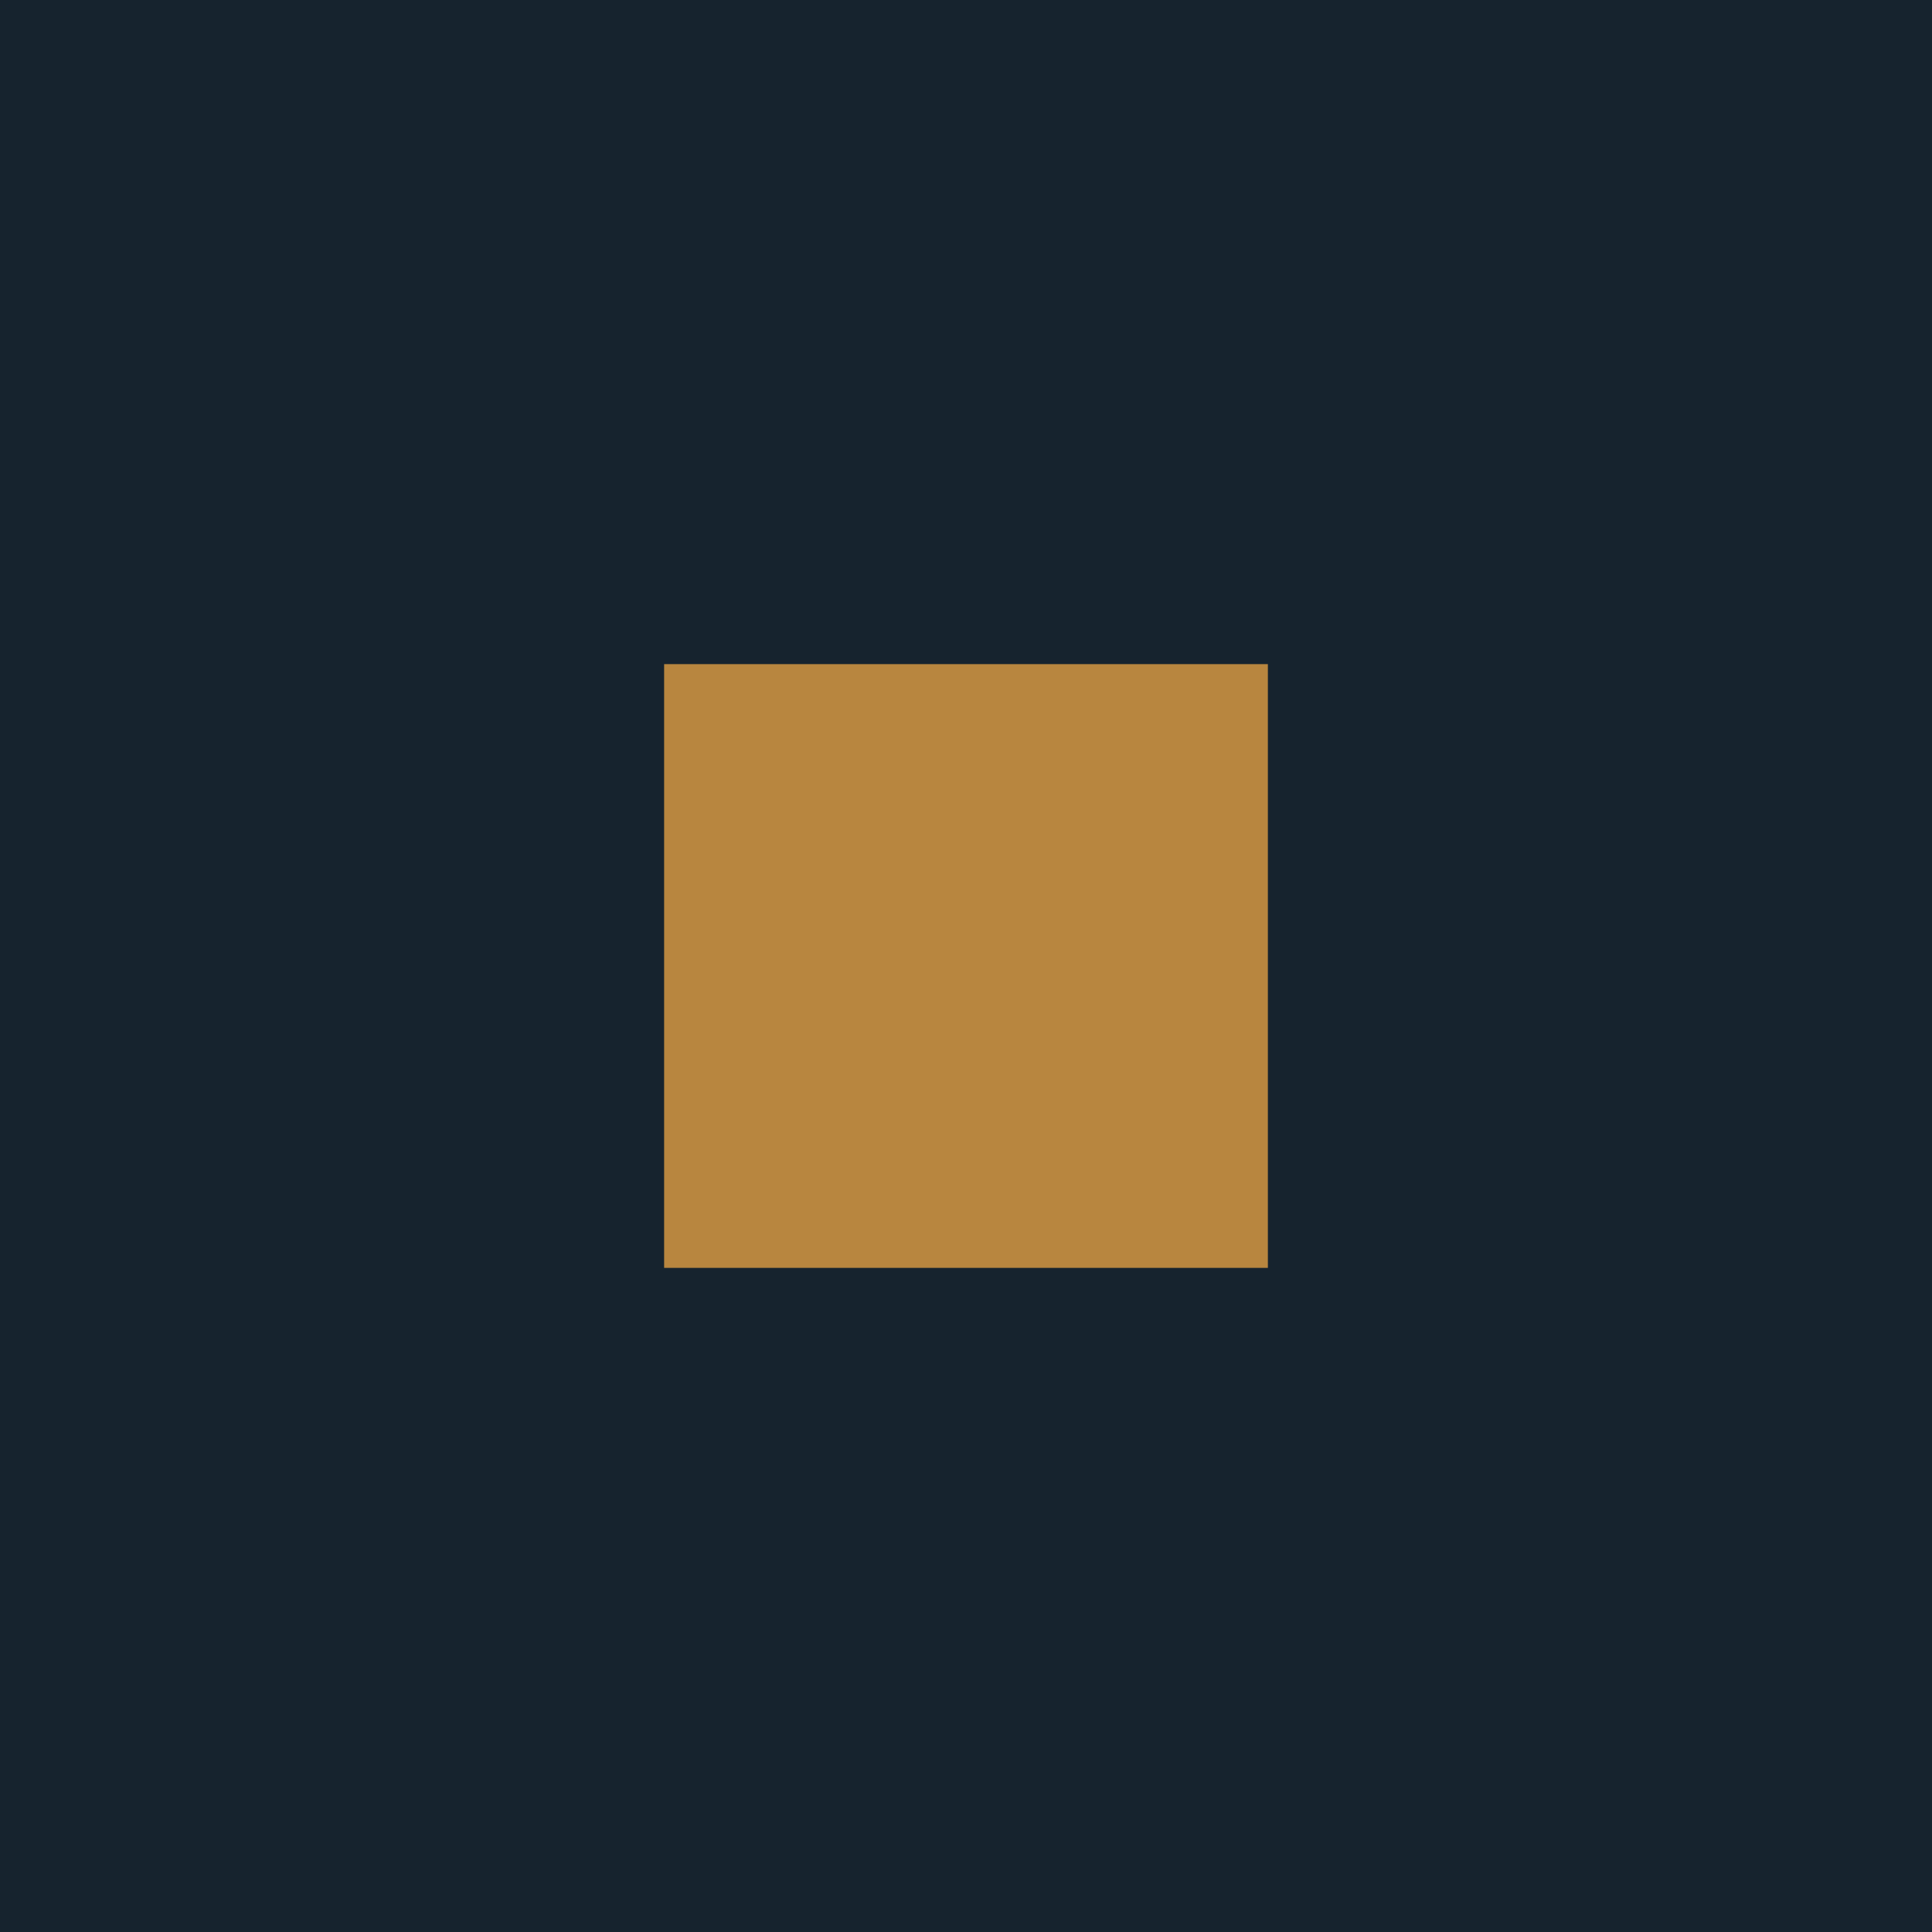
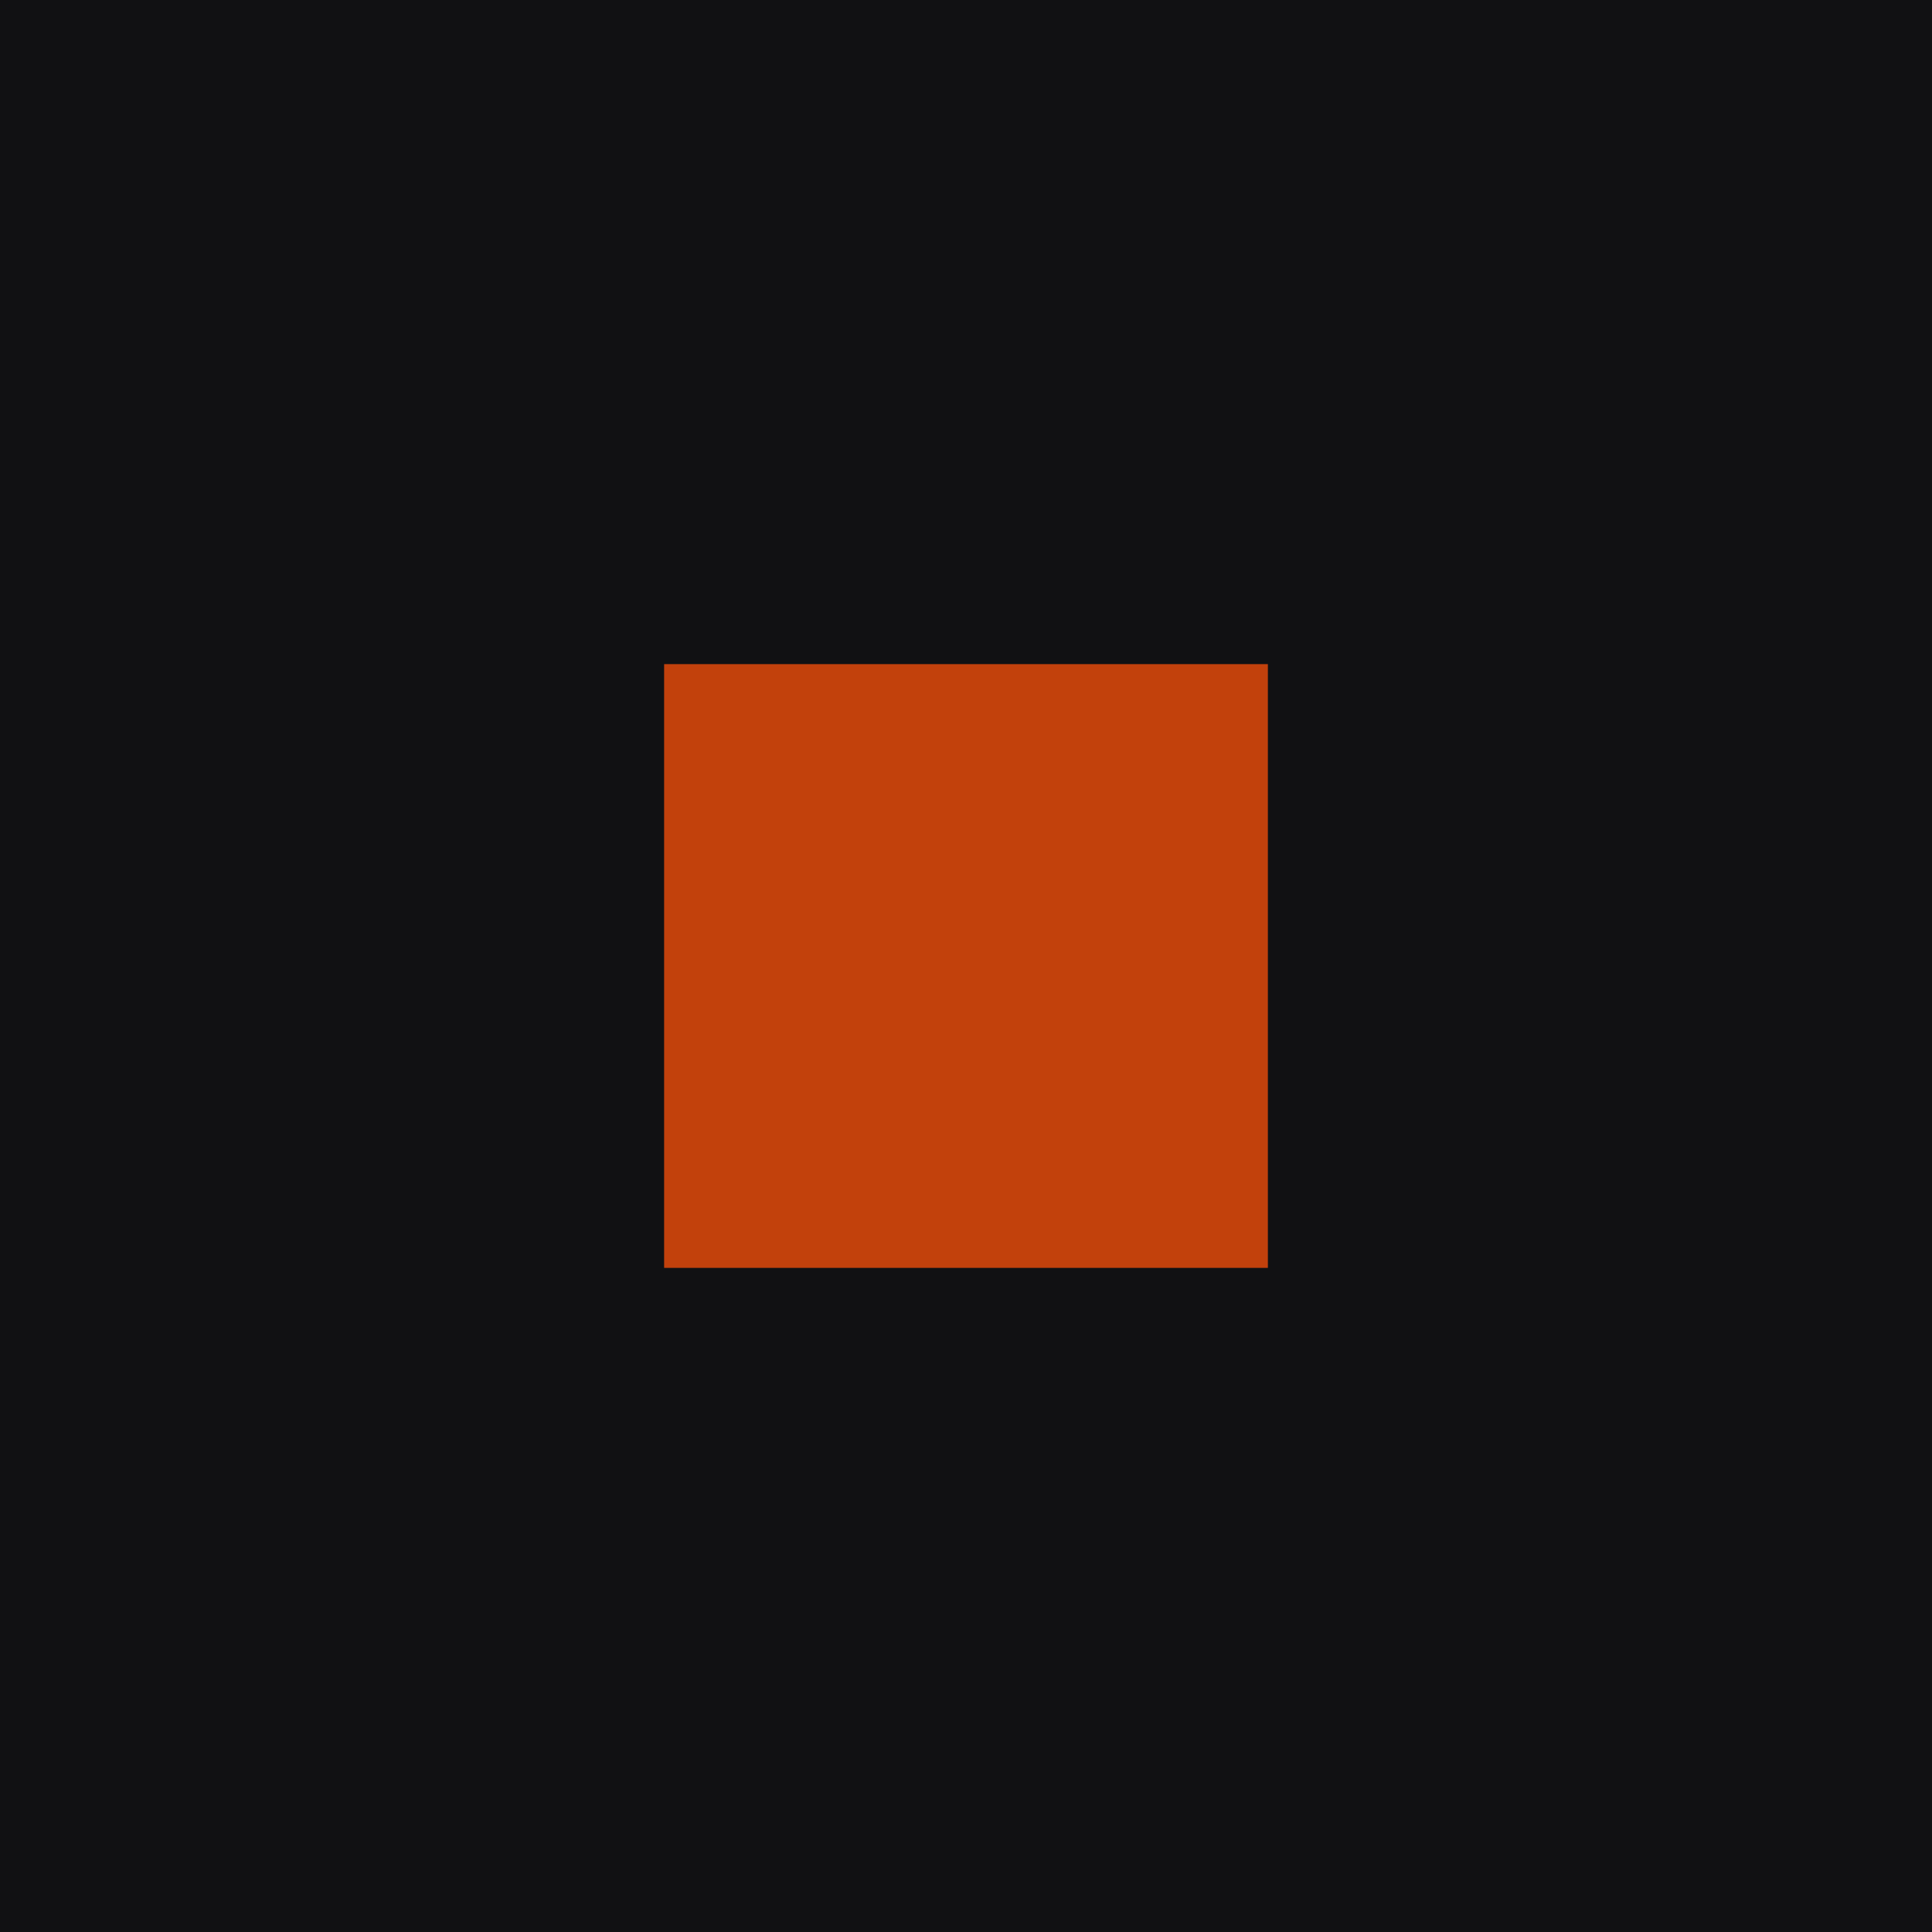
<svg xmlns="http://www.w3.org/2000/svg" viewBox="0 0 32 32" fill="none">
-   <rect width="32" height="32" fill="#16232E" />
-   <rect x="11" y="11" width="10" height="10" fill="#B8863F" />
+   <rect width="32" height="32" fill="#111113" />
+   <rect x="11" y="11" width="10" height="10" fill="#C2410C" />
</svg>
